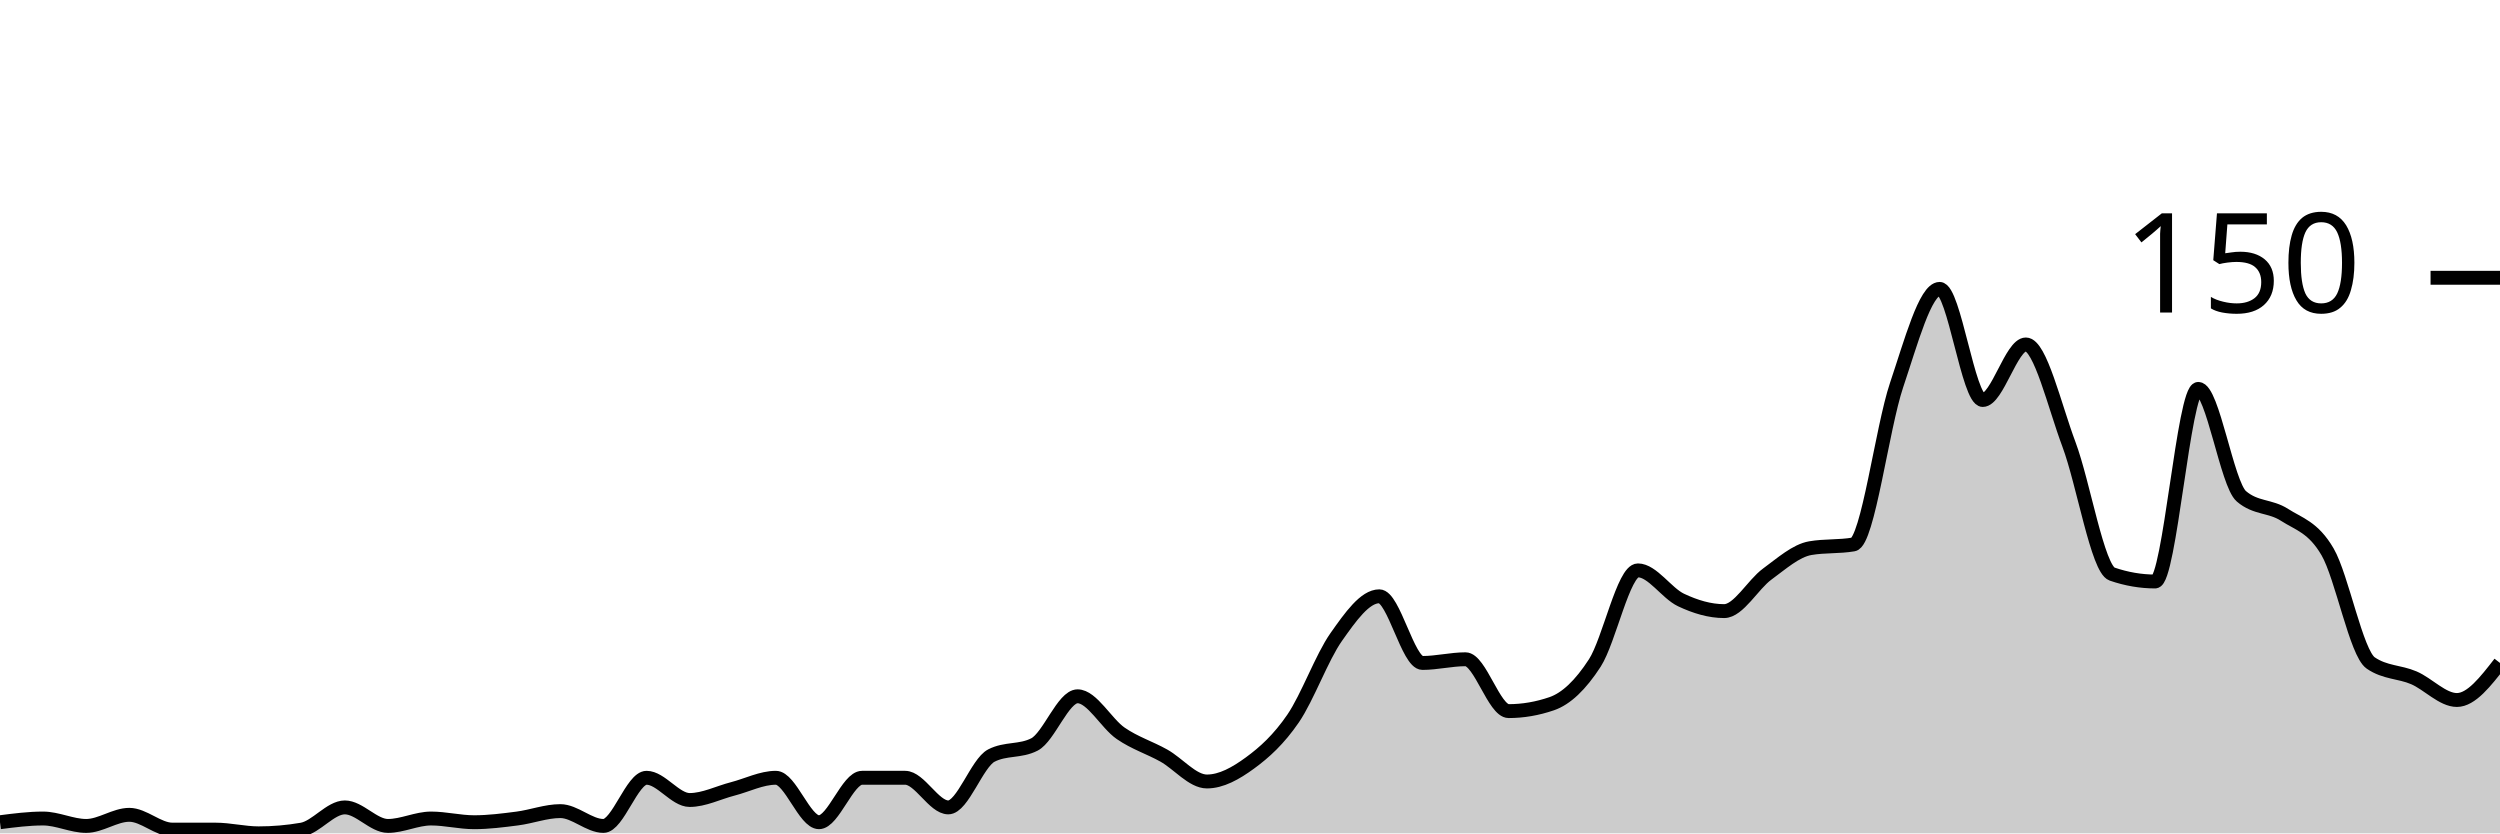
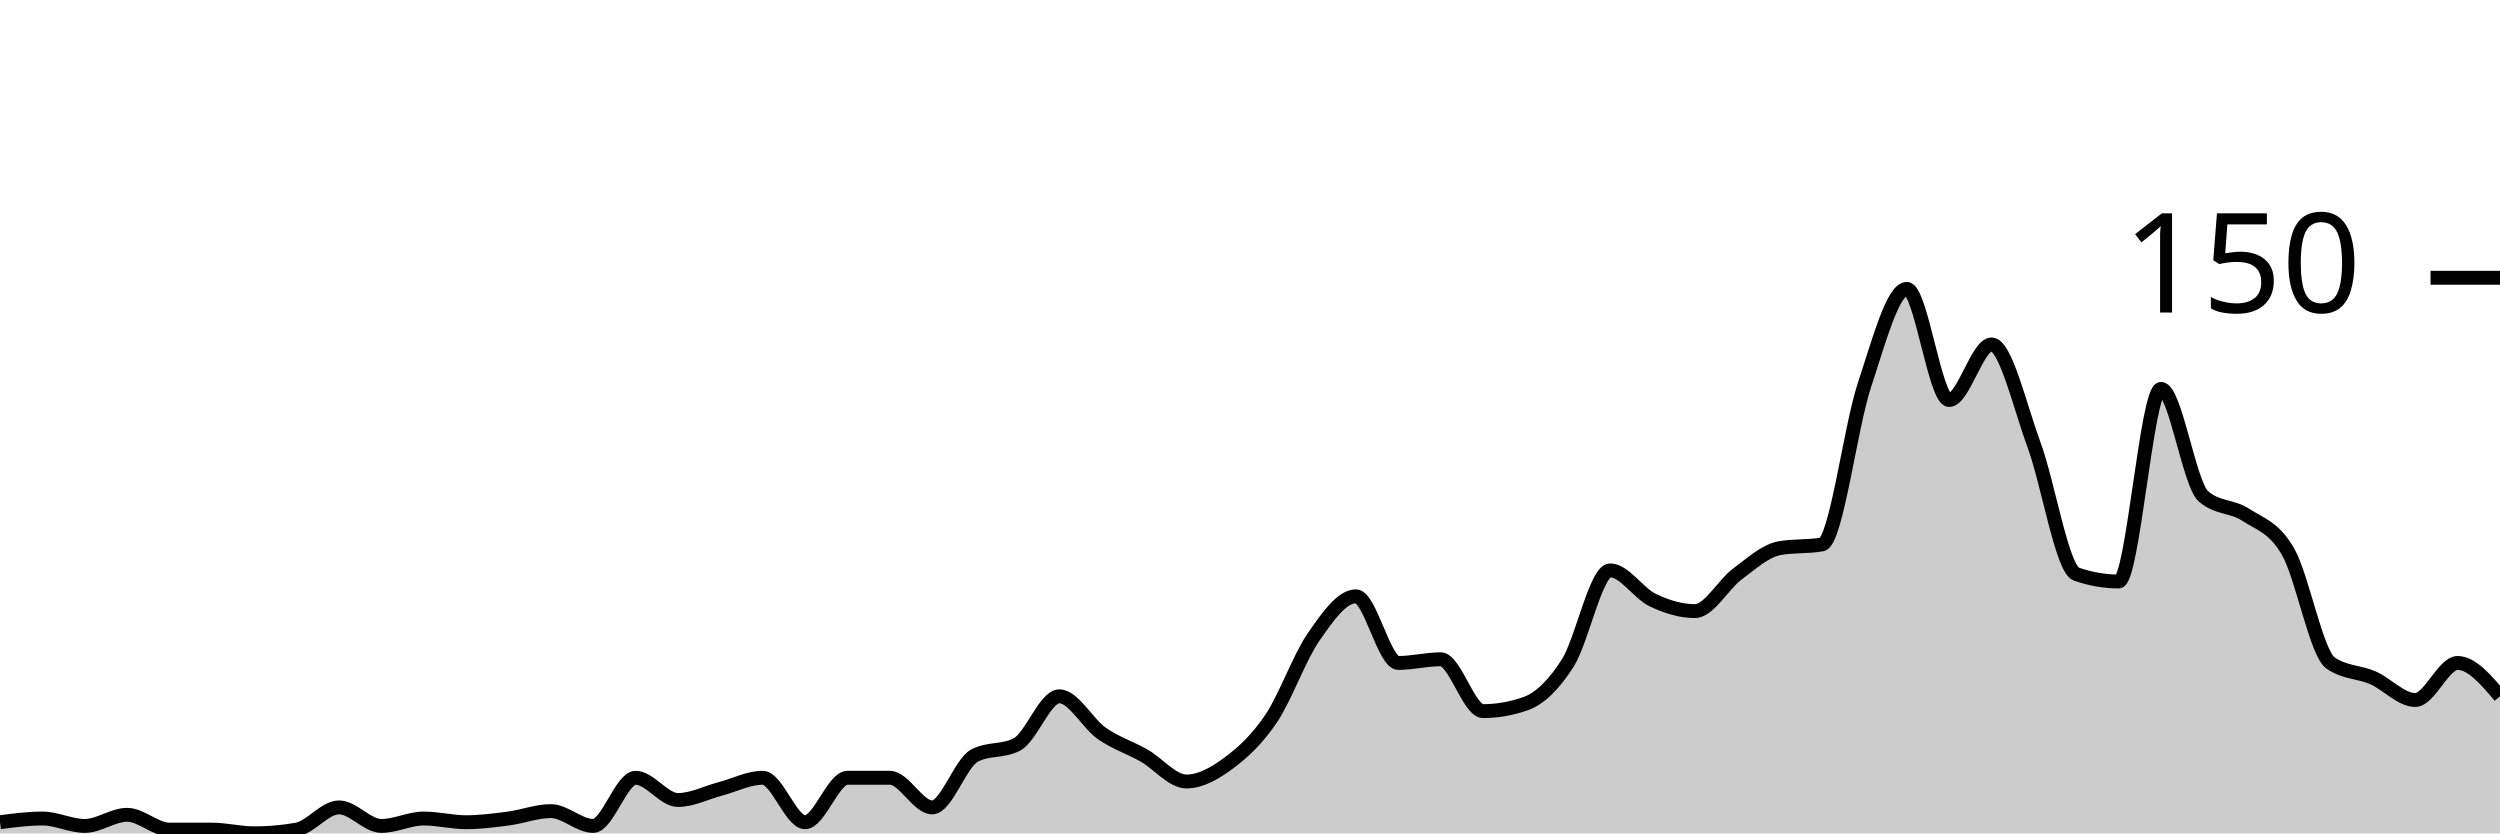
<svg xmlns="http://www.w3.org/2000/svg" viewBox="0 0 180 60">
  <g transform="translate(0,20)">
-     <path class="area" fill="rgba(0, 0, 0, 0.2)" d="M0,39.2C1.034,39.067,2.069,38.933,3.103,38.933C4.138,38.933,5.172,39.467,6.207,39.467C7.241,39.467,8.276,38.667,9.31,38.667C10.345,38.667,11.379,39.733,12.414,39.733C13.448,39.733,14.483,39.733,15.517,39.733C16.552,39.733,17.586,40,18.621,40C19.655,40,20.69,39.911,21.724,39.733C22.759,39.556,23.793,38.133,24.828,38.133C25.862,38.133,26.897,39.467,27.931,39.467C28.966,39.467,30,38.933,31.034,38.933C32.069,38.933,33.103,39.2,34.138,39.2C35.172,39.2,36.207,39.067,37.241,38.933C38.276,38.8,39.31,38.4,40.345,38.4C41.379,38.4,42.414,39.467,43.448,39.467C44.483,39.467,45.517,36,46.552,36C47.586,36,48.621,37.6,49.655,37.6C50.69,37.6,51.724,37.067,52.759,36.8C53.793,36.533,54.828,36,55.862,36C56.897,36,57.931,39.2,58.966,39.2C60,39.2,61.034,36,62.069,36C63.103,36,64.138,36,65.172,36C66.207,36,67.241,38.133,68.276,38.133C69.31,38.133,70.345,34.933,71.379,34.4C72.414,33.867,73.448,34.133,74.483,33.6C75.517,33.067,76.552,30.133,77.586,30.133C78.621,30.133,79.655,32.089,80.69,32.8C81.724,33.511,82.759,33.822,83.793,34.4C84.828,34.978,85.862,36.267,86.897,36.267C87.931,36.267,88.966,35.689,90,34.933C91.034,34.178,92.069,33.244,93.103,31.733C94.138,30.222,95.172,27.333,96.207,25.867C97.241,24.4,98.276,22.933,99.31,22.933C100.345,22.933,101.379,27.733,102.414,27.733C103.448,27.733,104.483,27.467,105.517,27.467C106.552,27.467,107.586,31.2,108.621,31.2C109.655,31.2,110.69,31.022,111.724,30.667C112.759,30.311,113.793,29.333,114.828,27.733C115.862,26.133,116.897,21.067,117.931,21.067C118.966,21.067,120,22.711,121.034,23.2C122.069,23.689,123.103,24,124.138,24C125.172,24,126.207,22.089,127.241,21.333C128.276,20.578,129.31,19.644,130.345,19.467C131.379,19.289,132.414,19.378,133.448,19.2C134.483,19.022,135.517,10.8,136.552,7.733C137.586,4.667,138.621,0.8,139.655,0.8C140.69,0.8,141.724,8.8,142.759,8.8C143.793,8.8,144.828,4.8,145.862,4.8C146.897,4.8,147.931,9.244,148.966,12C150,14.756,151.034,20.978,152.069,21.333C153.103,21.689,154.138,21.867,155.172,21.867C156.207,21.867,157.241,8,158.276,8C159.31,8,160.345,14.844,161.379,15.733C162.414,16.622,163.448,16.4,164.483,17.067C165.517,17.733,166.552,17.956,167.586,19.733C168.621,21.511,169.655,27.022,170.69,27.733C171.724,28.444,172.759,28.356,173.793,28.8C174.828,29.244,175.862,30.4,176.897,30.4C177.931,30.4,178.966,29.067,180,27.733L180,40C178.966,40,177.931,40,176.897,40C175.862,40,174.828,40,173.793,40C172.759,40,171.724,40,170.69,40C169.655,40,168.621,40,167.586,40C166.552,40,165.517,40,164.483,40C163.448,40,162.414,40,161.379,40C160.345,40,159.31,40,158.276,40C157.241,40,156.207,40,155.172,40C154.138,40,153.103,40,152.069,40C151.034,40,150,40,148.966,40C147.931,40,146.897,40,145.862,40C144.828,40,143.793,40,142.759,40C141.724,40,140.69,40,139.655,40C138.621,40,137.586,40,136.552,40C135.517,40,134.483,40,133.448,40C132.414,40,131.379,40,130.345,40C129.31,40,128.276,40,127.241,40C126.207,40,125.172,40,124.138,40C123.103,40,122.069,40,121.034,40C120,40,118.966,40,117.931,40C116.897,40,115.862,40,114.828,40C113.793,40,112.759,40,111.724,40C110.69,40,109.655,40,108.621,40C107.586,40,106.552,40,105.517,40C104.483,40,103.448,40,102.414,40C101.379,40,100.345,40,99.31,40C98.276,40,97.241,40,96.207,40C95.172,40,94.138,40,93.103,40C92.069,40,91.034,40,90,40C88.966,40,87.931,40,86.897,40C85.862,40,84.828,40,83.793,40C82.759,40,81.724,40,80.69,40C79.655,40,78.621,40,77.586,40C76.552,40,75.517,40,74.483,40C73.448,40,72.414,40,71.379,40C70.345,40,69.31,40,68.276,40C67.241,40,66.207,40,65.172,40C64.138,40,63.103,40,62.069,40C61.034,40,60,40,58.966,40C57.931,40,56.897,40,55.862,40C54.828,40,53.793,40,52.759,40C51.724,40,50.69,40,49.655,40C48.621,40,47.586,40,46.552,40C45.517,40,44.483,40,43.448,40C42.414,40,41.379,40,40.345,40C39.31,40,38.276,40,37.241,40C36.207,40,35.172,40,34.138,40C33.103,40,32.069,40,31.034,40C30,40,28.966,40,27.931,40C26.897,40,25.862,40,24.828,40C23.793,40,22.759,40,21.724,40C20.69,40,19.655,40,18.621,40C17.586,40,16.552,40,15.517,40C14.483,40,13.448,40,12.414,40C11.379,40,10.345,40,9.31,40C8.276,40,7.241,40,6.207,40C5.172,40,4.138,40,3.103,40C2.069,40,1.034,40,0,40Z" />
-     <path class="line" stroke="black" fill="none" d="M0,39.2C1.034,39.067,2.069,38.933,3.103,38.933C4.138,38.933,5.172,39.467,6.207,39.467C7.241,39.467,8.276,38.667,9.31,38.667C10.345,38.667,11.379,39.733,12.414,39.733C13.448,39.733,14.483,39.733,15.517,39.733C16.552,39.733,17.586,40,18.621,40C19.655,40,20.69,39.911,21.724,39.733C22.759,39.556,23.793,38.133,24.828,38.133C25.862,38.133,26.897,39.467,27.931,39.467C28.966,39.467,30,38.933,31.034,38.933C32.069,38.933,33.103,39.2,34.138,39.2C35.172,39.2,36.207,39.067,37.241,38.933C38.276,38.8,39.31,38.4,40.345,38.4C41.379,38.4,42.414,39.467,43.448,39.467C44.483,39.467,45.517,36,46.552,36C47.586,36,48.621,37.6,49.655,37.6C50.69,37.6,51.724,37.067,52.759,36.8C53.793,36.533,54.828,36,55.862,36C56.897,36,57.931,39.2,58.966,39.2C60,39.2,61.034,36,62.069,36C63.103,36,64.138,36,65.172,36C66.207,36,67.241,38.133,68.276,38.133C69.31,38.133,70.345,34.933,71.379,34.4C72.414,33.867,73.448,34.133,74.483,33.6C75.517,33.067,76.552,30.133,77.586,30.133C78.621,30.133,79.655,32.089,80.69,32.8C81.724,33.511,82.759,33.822,83.793,34.4C84.828,34.978,85.862,36.267,86.897,36.267C87.931,36.267,88.966,35.689,90,34.933C91.034,34.178,92.069,33.244,93.103,31.733C94.138,30.222,95.172,27.333,96.207,25.867C97.241,24.4,98.276,22.933,99.31,22.933C100.345,22.933,101.379,27.733,102.414,27.733C103.448,27.733,104.483,27.467,105.517,27.467C106.552,27.467,107.586,31.2,108.621,31.2C109.655,31.2,110.69,31.022,111.724,30.667C112.759,30.311,113.793,29.333,114.828,27.733C115.862,26.133,116.897,21.067,117.931,21.067C118.966,21.067,120,22.711,121.034,23.2C122.069,23.689,123.103,24,124.138,24C125.172,24,126.207,22.089,127.241,21.333C128.276,20.578,129.31,19.644,130.345,19.467C131.379,19.289,132.414,19.378,133.448,19.2C134.483,19.022,135.517,10.8,136.552,7.733C137.586,4.667,138.621,0.8,139.655,0.8C140.69,0.8,141.724,8.8,142.759,8.8C143.793,8.8,144.828,4.8,145.862,4.8C146.897,4.8,147.931,9.244,148.966,12C150,14.756,151.034,20.978,152.069,21.333C153.103,21.689,154.138,21.867,155.172,21.867C156.207,21.867,157.241,8,158.276,8C159.31,8,160.345,14.844,161.379,15.733C162.414,16.622,163.448,16.4,164.483,17.067C165.517,17.733,166.552,17.956,167.586,19.733C168.621,21.511,169.655,27.022,170.69,27.733C171.724,28.444,172.759,28.356,173.793,28.8C174.828,29.244,175.862,30.4,176.897,30.4C177.931,30.4,178.966,29.067,180,27.733" />
+     <path class="area" fill="rgba(0, 0, 0, 0.2)" d="M0,39.2C1.017,39.067,2.034,38.933,3.051,38.933C4.068,38.933,5.085,39.467,6.102,39.467C7.119,39.467,8.136,38.667,9.153,38.667C10.169,38.667,11.186,39.733,12.203,39.733C13.22,39.733,14.237,39.733,15.254,39.733C16.271,39.733,17.288,40,18.305,40C19.322,40,20.339,39.911,21.356,39.733C22.373,39.556,23.39,38.133,24.407,38.133C25.424,38.133,26.441,39.467,27.458,39.467C28.475,39.467,29.492,38.933,30.508,38.933C31.525,38.933,32.542,39.2,33.559,39.2C34.576,39.2,35.593,39.067,36.61,38.933C37.627,38.8,38.644,38.4,39.661,38.4C40.678,38.4,41.695,39.467,42.712,39.467C43.729,39.467,44.746,36,45.763,36C46.78,36,47.797,37.6,48.814,37.6C49.831,37.6,50.847,37.067,51.864,36.8C52.881,36.533,53.898,36,54.915,36C55.932,36,56.949,39.2,57.966,39.2C58.983,39.2,60,36,61.017,36C62.034,36,63.051,36,64.068,36C65.085,36,66.102,38.133,67.119,38.133C68.136,38.133,69.153,34.933,70.169,34.4C71.186,33.867,72.203,34.133,73.22,33.6C74.237,33.067,75.254,30.133,76.271,30.133C77.288,30.133,78.305,32.089,79.322,32.8C80.339,33.511,81.356,33.822,82.373,34.4C83.39,34.978,84.407,36.267,85.424,36.267C86.441,36.267,87.458,35.689,88.475,34.933C89.492,34.178,90.508,33.244,91.525,31.733C92.542,30.222,93.559,27.333,94.576,25.867C95.593,24.4,96.61,22.933,97.627,22.933C98.644,22.933,99.661,27.733,100.678,27.733C101.695,27.733,102.712,27.467,103.729,27.467C104.746,27.467,105.763,31.2,106.78,31.2C107.797,31.2,108.814,31.022,109.831,30.667C110.847,30.311,111.864,29.333,112.881,27.733C113.898,26.133,114.915,21.067,115.932,21.067C116.949,21.067,117.966,22.711,118.983,23.2C120,23.689,121.017,24,122.034,24C123.051,24,124.068,22.089,125.085,21.333C126.102,20.578,127.119,19.644,128.136,19.467C129.153,19.289,130.169,19.378,131.186,19.2C132.203,19.022,133.22,10.8,134.237,7.733C135.254,4.667,136.271,0.8,137.288,0.8C138.305,0.8,139.322,8.8,140.339,8.8C141.356,8.8,142.373,4.8,143.39,4.8C144.407,4.8,145.424,9.244,146.441,12C147.458,14.756,148.475,20.978,149.492,21.333C150.508,21.689,151.525,21.867,152.542,21.867C153.559,21.867,154.576,8,155.593,8C156.61,8,157.627,14.844,158.644,15.733C159.661,16.622,160.678,16.4,161.695,17.067C162.712,17.733,163.729,17.956,164.746,19.733C165.763,21.511,166.78,27.022,167.797,27.733C168.814,28.444,169.831,28.356,170.847,28.8C171.864,29.244,172.881,30.4,173.898,30.4C174.915,30.4,175.932,27.733,176.949,27.733C177.966,27.733,178.983,28.933,180,30.133L180,40C178.983,40,177.966,40,176.949,40C175.932,40,174.915,40,173.898,40C172.881,40,171.864,40,170.847,40C169.831,40,168.814,40,167.797,40C166.78,40,165.763,40,164.746,40C163.729,40,162.712,40,161.695,40C160.678,40,159.661,40,158.644,40C157.627,40,156.61,40,155.593,40C154.576,40,153.559,40,152.542,40C151.525,40,150.508,40,149.492,40C148.475,40,147.458,40,146.441,40C145.424,40,144.407,40,143.39,40C142.373,40,141.356,40,140.339,40C139.322,40,138.305,40,137.288,40C136.271,40,135.254,40,134.237,40C133.22,40,132.203,40,131.186,40C130.169,40,129.153,40,128.136,40C127.119,40,126.102,40,125.085,40C124.068,40,123.051,40,122.034,40C121.017,40,120,40,118.983,40C117.966,40,116.949,40,115.932,40C114.915,40,113.898,40,112.881,40C111.864,40,110.847,40,109.831,40C108.814,40,107.797,40,106.78,40C105.763,40,104.746,40,103.729,40C102.712,40,101.695,40,100.678,40C99.661,40,98.644,40,97.627,40C96.61,40,95.593,40,94.576,40C93.559,40,92.542,40,91.525,40C90.508,40,89.492,40,88.475,40C87.458,40,86.441,40,85.424,40C84.407,40,83.39,40,82.373,40C81.356,40,80.339,40,79.322,40C78.305,40,77.288,40,76.271,40C75.254,40,74.237,40,73.22,40C72.203,40,71.186,40,70.169,40C69.153,40,68.136,40,67.119,40C66.102,40,65.085,40,64.068,40C63.051,40,62.034,40,61.017,40C60,40,58.983,40,57.966,40C56.949,40,55.932,40,54.915,40C53.898,40,52.881,40,51.864,40C50.847,40,49.831,40,48.814,40C47.797,40,46.78,40,45.763,40C44.746,40,43.729,40,42.712,40C41.695,40,40.678,40,39.661,40C38.644,40,37.627,40,36.61,40C35.593,40,34.576,40,33.559,40C32.542,40,31.525,40,30.508,40C29.492,40,28.475,40,27.458,40C26.441,40,25.424,40,24.407,40C23.39,40,22.373,40,21.356,40C20.339,40,19.322,40,18.305,40C17.288,40,16.271,40,15.254,40C14.237,40,13.22,40,12.203,40C11.186,40,10.169,40,9.153,40C8.136,40,7.119,40,6.102,40C5.085,40,4.068,40,3.051,40C2.034,40,1.017,40,0,40Z" />
+     <path class="line" stroke="black" fill="none" d="M0,39.2C1.017,39.067,2.034,38.933,3.051,38.933C4.068,38.933,5.085,39.467,6.102,39.467C7.119,39.467,8.136,38.667,9.153,38.667C10.169,38.667,11.186,39.733,12.203,39.733C13.22,39.733,14.237,39.733,15.254,39.733C16.271,39.733,17.288,40,18.305,40C19.322,40,20.339,39.911,21.356,39.733C22.373,39.556,23.39,38.133,24.407,38.133C25.424,38.133,26.441,39.467,27.458,39.467C28.475,39.467,29.492,38.933,30.508,38.933C31.525,38.933,32.542,39.2,33.559,39.2C34.576,39.2,35.593,39.067,36.61,38.933C37.627,38.8,38.644,38.4,39.661,38.4C40.678,38.4,41.695,39.467,42.712,39.467C43.729,39.467,44.746,36,45.763,36C46.78,36,47.797,37.6,48.814,37.6C49.831,37.6,50.847,37.067,51.864,36.8C52.881,36.533,53.898,36,54.915,36C55.932,36,56.949,39.2,57.966,39.2C58.983,39.2,60,36,61.017,36C62.034,36,63.051,36,64.068,36C65.085,36,66.102,38.133,67.119,38.133C68.136,38.133,69.153,34.933,70.169,34.4C71.186,33.867,72.203,34.133,73.22,33.6C74.237,33.067,75.254,30.133,76.271,30.133C77.288,30.133,78.305,32.089,79.322,32.8C80.339,33.511,81.356,33.822,82.373,34.4C83.39,34.978,84.407,36.267,85.424,36.267C86.441,36.267,87.458,35.689,88.475,34.933C89.492,34.178,90.508,33.244,91.525,31.733C92.542,30.222,93.559,27.333,94.576,25.867C95.593,24.4,96.61,22.933,97.627,22.933C98.644,22.933,99.661,27.733,100.678,27.733C101.695,27.733,102.712,27.467,103.729,27.467C104.746,27.467,105.763,31.2,106.78,31.2C107.797,31.2,108.814,31.022,109.831,30.667C110.847,30.311,111.864,29.333,112.881,27.733C113.898,26.133,114.915,21.067,115.932,21.067C116.949,21.067,117.966,22.711,118.983,23.2C120,23.689,121.017,24,122.034,24C123.051,24,124.068,22.089,125.085,21.333C126.102,20.578,127.119,19.644,128.136,19.467C129.153,19.289,130.169,19.378,131.186,19.2C132.203,19.022,133.22,10.8,134.237,7.733C135.254,4.667,136.271,0.8,137.288,0.8C138.305,0.8,139.322,8.8,140.339,8.8C141.356,8.8,142.373,4.8,143.39,4.8C144.407,4.8,145.424,9.244,146.441,12C147.458,14.756,148.475,20.978,149.492,21.333C150.508,21.689,151.525,21.867,152.542,21.867C153.559,21.867,154.576,8,155.593,8C156.61,8,157.627,14.844,158.644,15.733C159.661,16.622,160.678,16.4,161.695,17.067C162.712,17.733,163.729,17.956,164.746,19.733C165.763,21.511,166.78,27.022,167.797,27.733C168.814,28.444,169.831,28.356,170.847,28.8C171.864,29.244,172.881,30.4,173.898,30.4C174.915,30.4,175.932,27.733,176.949,27.733C177.966,27.733,178.983,28.933,180,30.133" />
    <path class="axis-ceiling" stroke-width="1" stroke="black" fill="none" d="M175,0L180,0" />
    <text class="axis-ceiling-label" font-family="sans-serif" text-anchor="end" font-size="10px" x="170" y="2.5">150</text>
  </g>
</svg>
